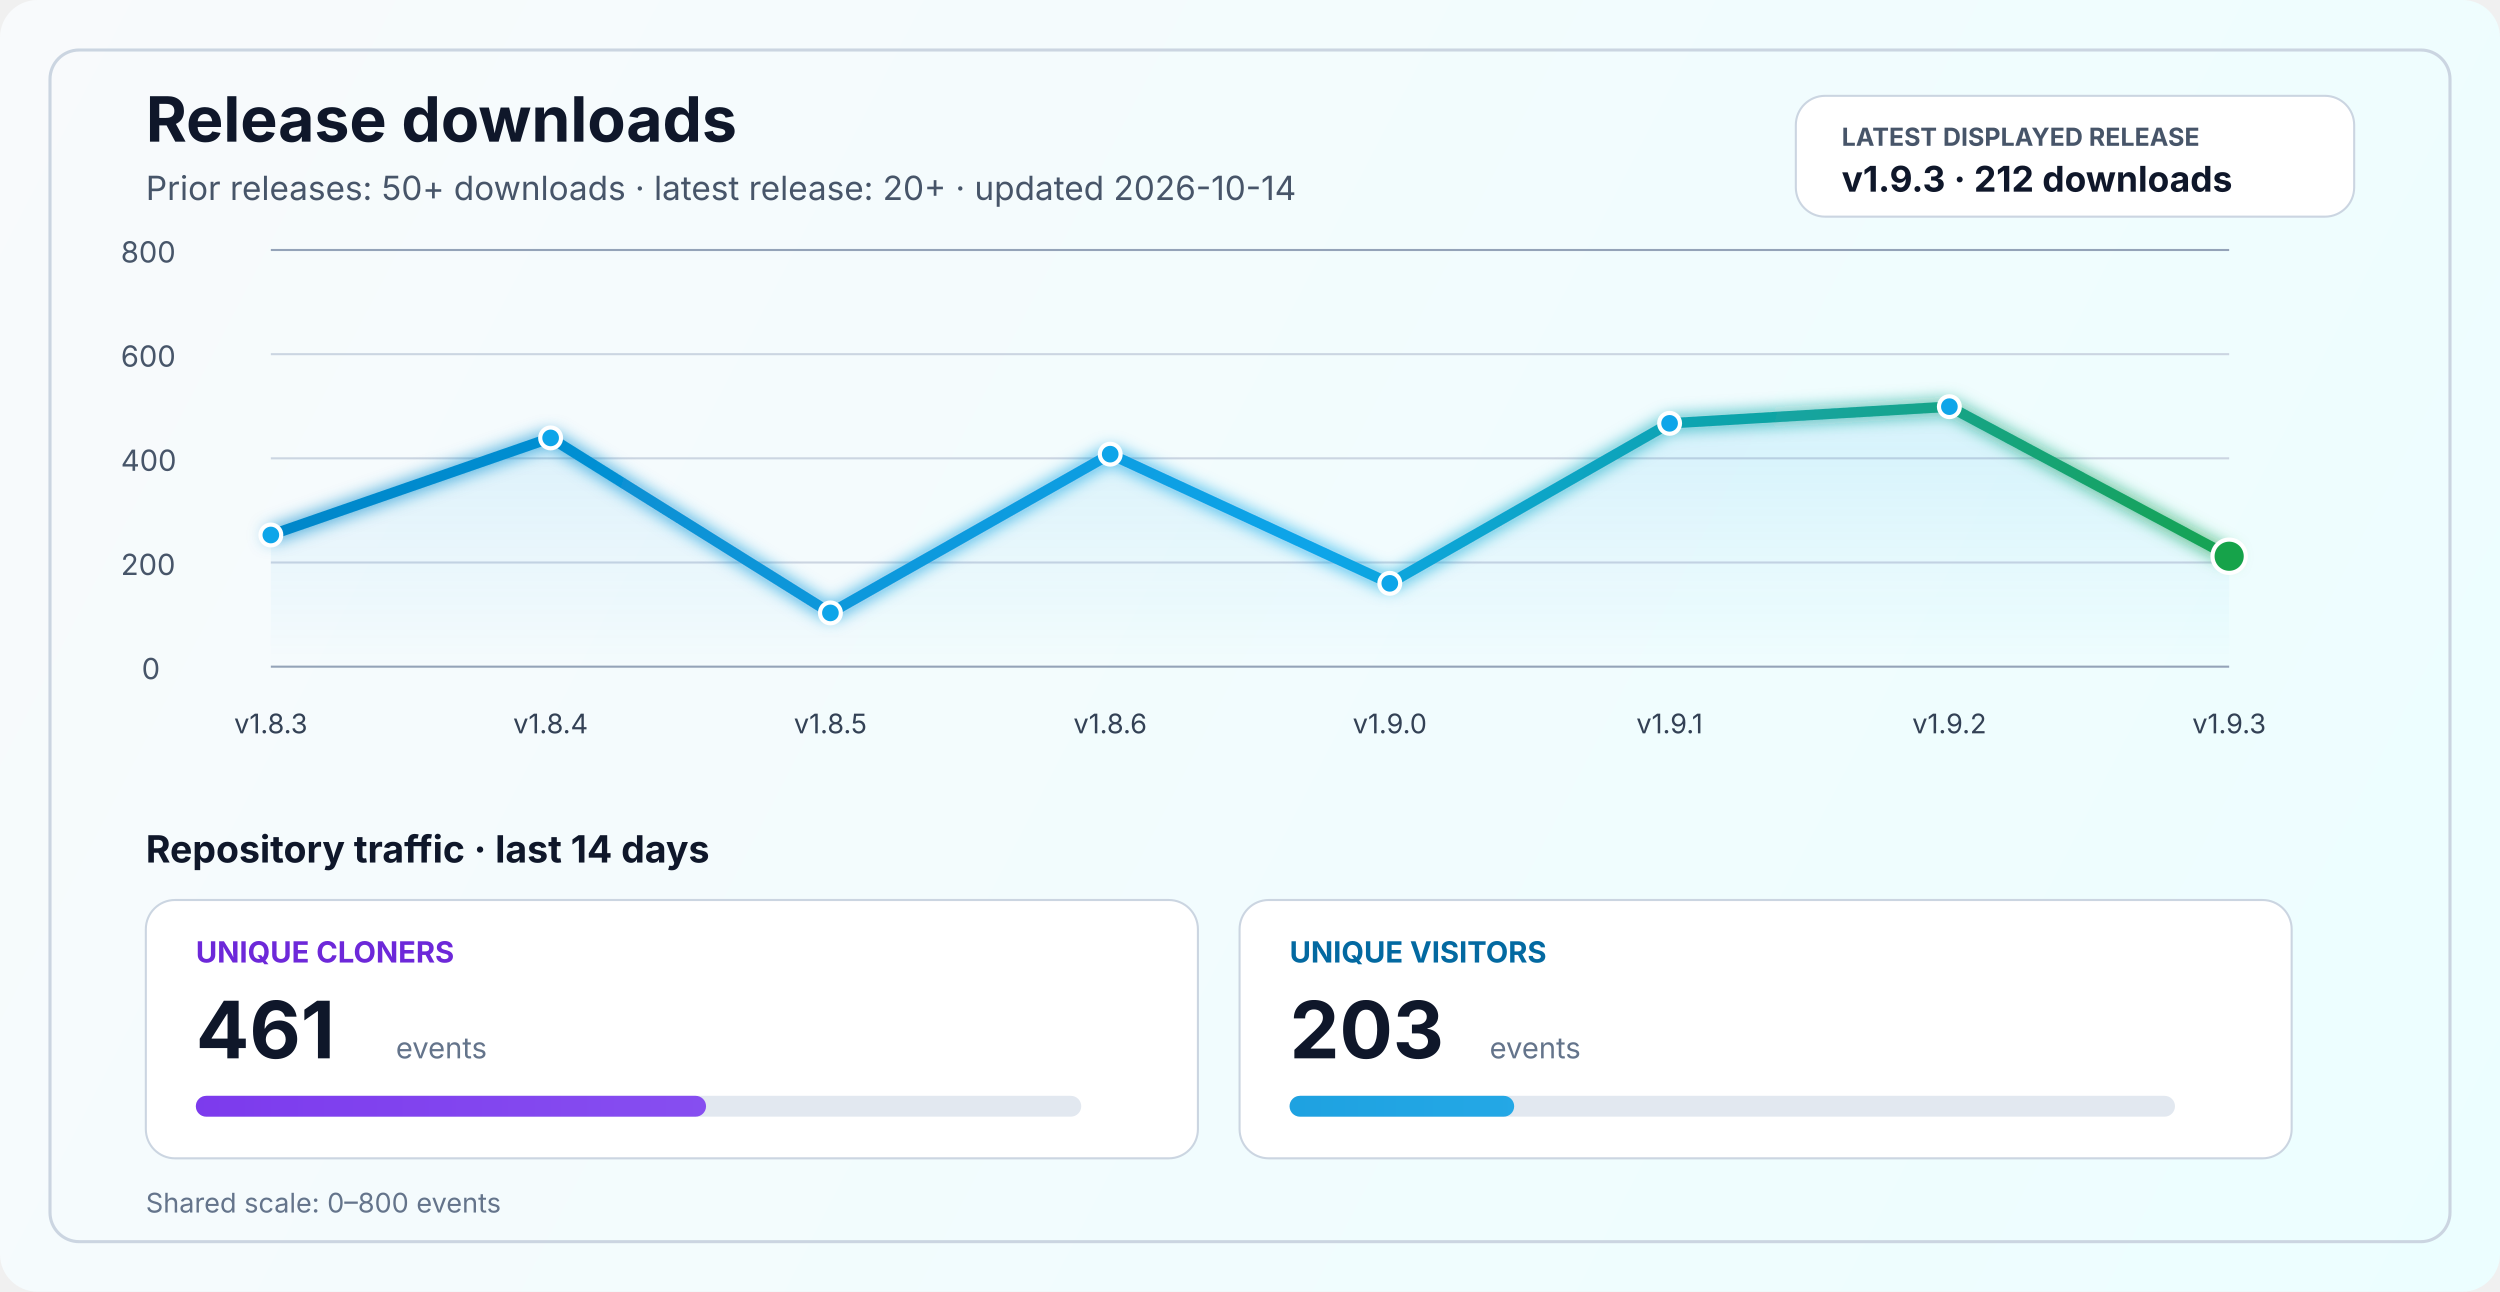
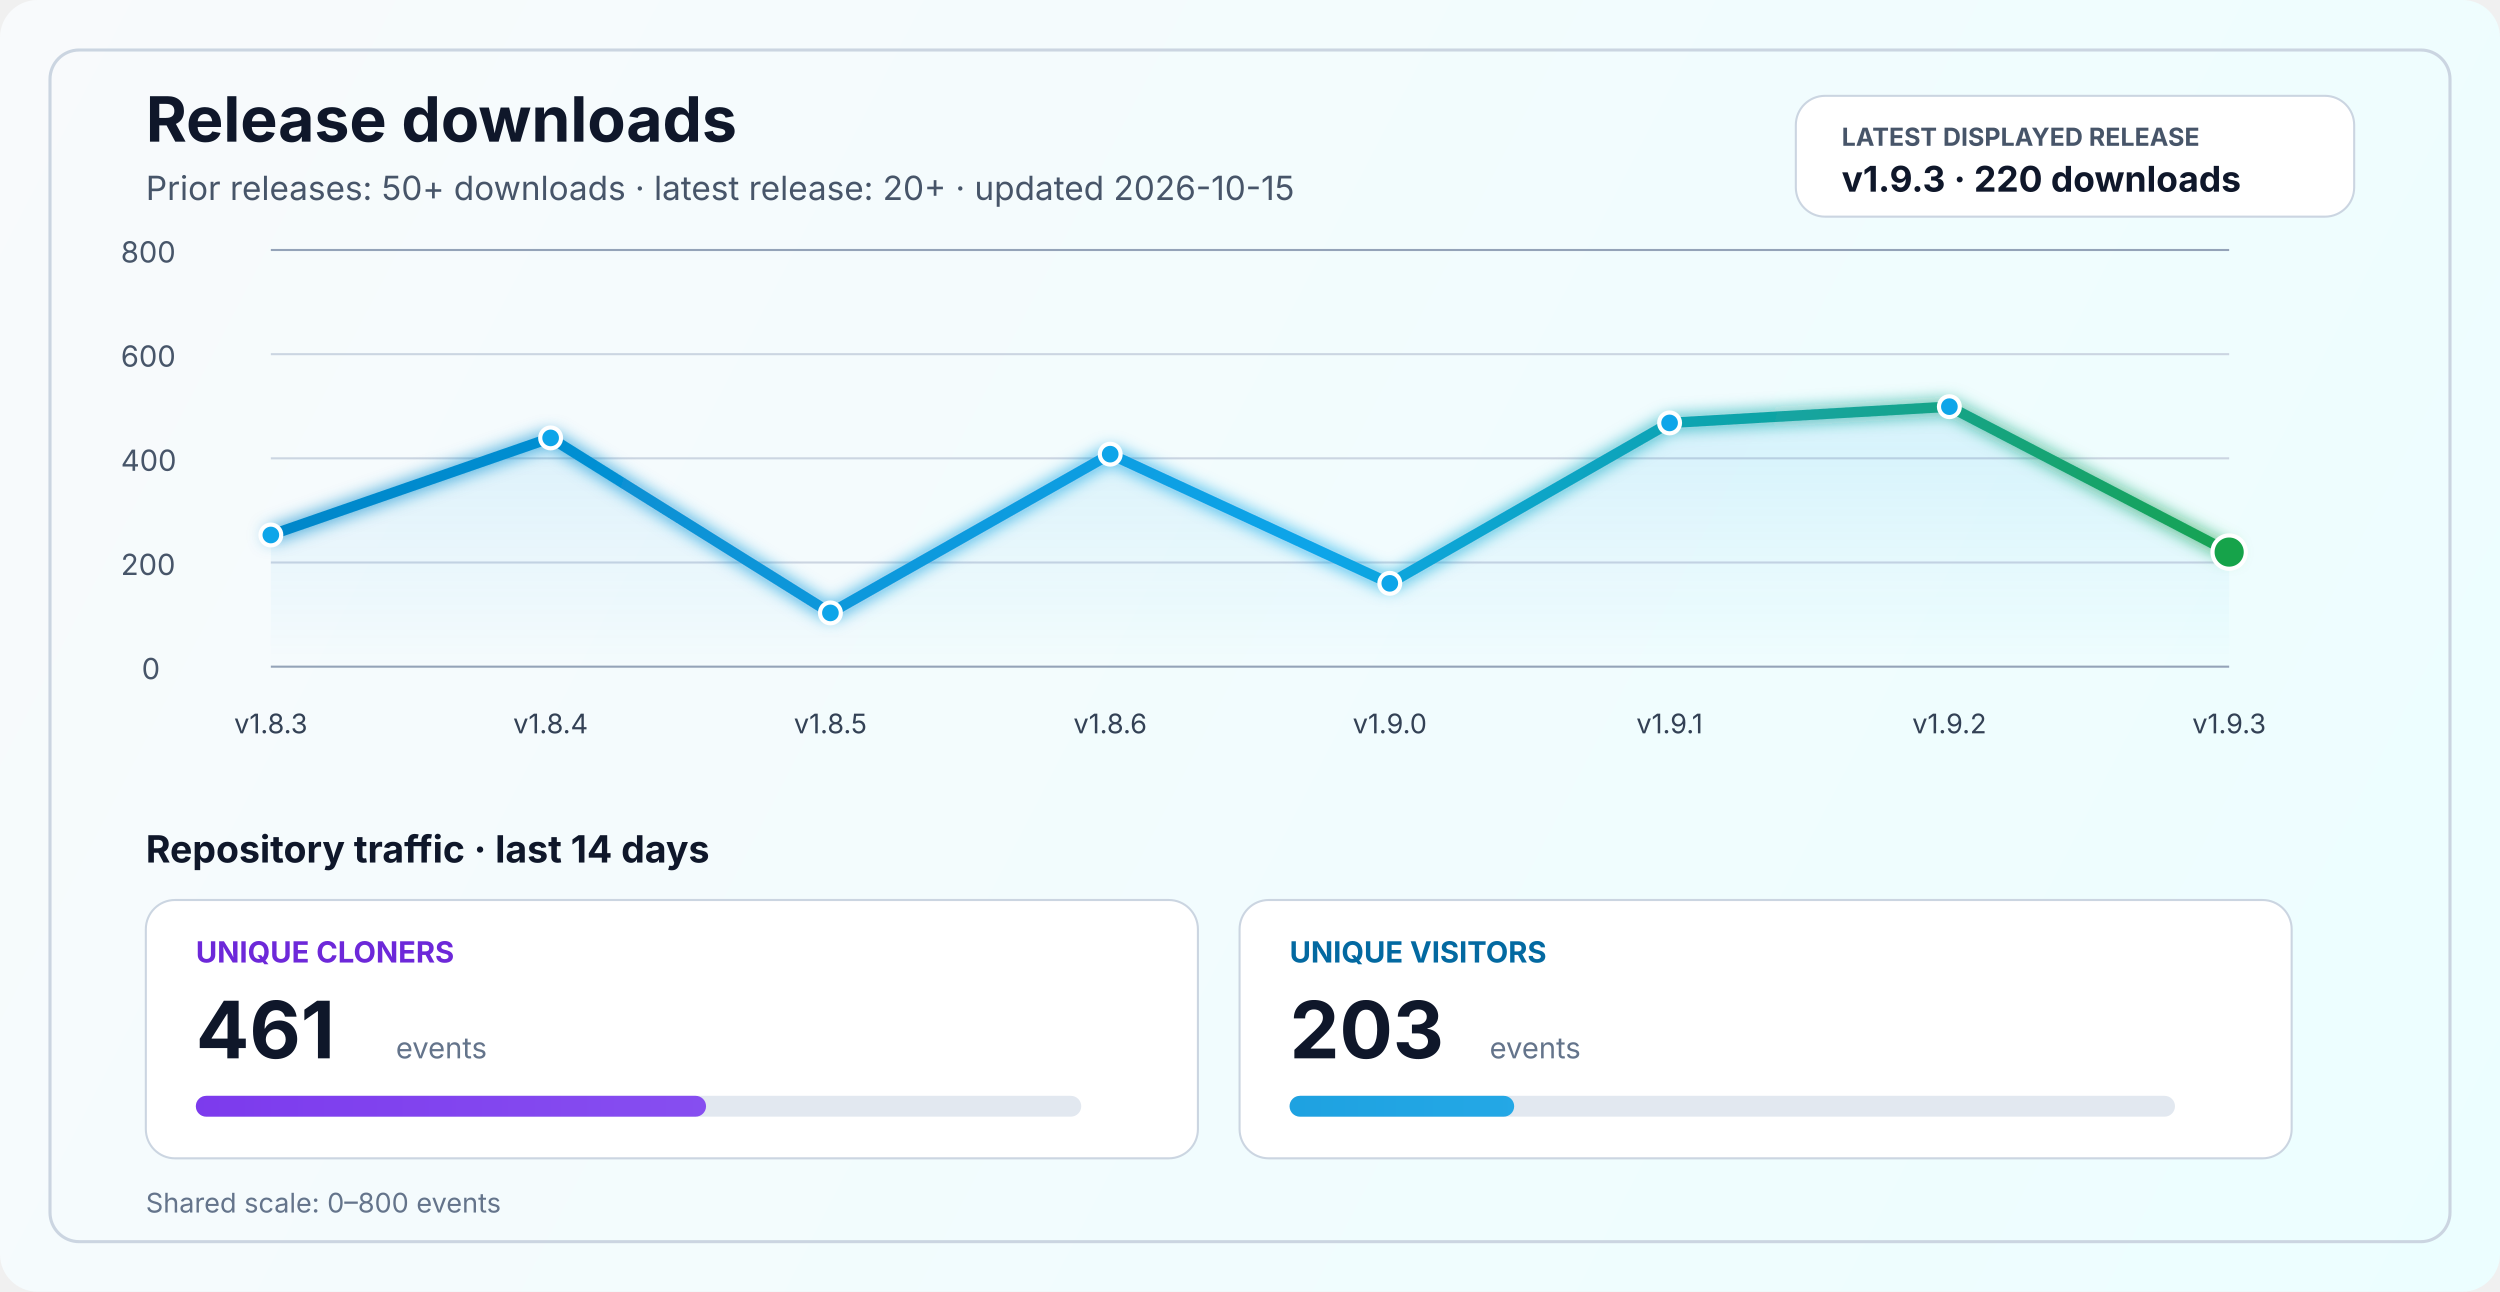
<svg xmlns="http://www.w3.org/2000/svg" width="1200" height="620" viewBox="0 0 1200 620" fill="none" role="img" aria-labelledby="title desc">
  <defs>
    <linearGradient id="bg" x1="0" y1="0" x2="1200" y2="620" gradientUnits="userSpaceOnUse">
      <stop stop-color="#F8FAFC" />
      <stop offset="1" stop-color="#ECFEFF" />
    </linearGradient>
    <linearGradient id="line" x1="130" y1="86" x2="1070" y2="340" gradientUnits="userSpaceOnUse">
      <stop stop-color="#0284C7" />
      <stop offset="0.55" stop-color="#0EA5E9" />
      <stop offset="1" stop-color="#16A34A" />
    </linearGradient>
    <linearGradient id="area" x1="0" y1="120" x2="0" y2="320" gradientUnits="userSpaceOnUse">
      <stop stop-color="#0EA5E9" stop-opacity="0.20" />
      <stop offset="1" stop-color="#0EA5E9" stop-opacity="0" />
    </linearGradient>
    <linearGradient id="cloneFill" x1="86" y1="450" x2="1110" y2="450" gradientUnits="userSpaceOnUse">
      <stop stop-color="#7C3AED" />
      <stop offset="1" stop-color="#A78BFA" />
    </linearGradient>
    <linearGradient id="viewFill" x1="86" y1="482" x2="1110" y2="482" gradientUnits="userSpaceOnUse">
      <stop stop-color="#0284C7" />
      <stop offset="1" stop-color="#38BDF8" />
    </linearGradient>
    <filter id="glow" x="-50%" y="-50%" width="200%" height="200%">
      <feGaussianBlur stdDeviation="4" result="blur" />
      <feMerge>
        <feMergeNode in="blur" />
        <feMergeNode in="SourceGraphic" />
      </feMerge>
    </filter>
  </defs>
  <rect width="1200" height="620" rx="18" fill="url(#bg)" />
  <rect x="24" y="24" width="1152" height="572" rx="14" stroke="#CBD5E1" stroke-width="1.5" />
  <text x="70" y="68" fill="#0F172A" font-size="30" font-family="SF Pro Display, -apple-system, BlinkMacSystemFont, Segoe UI, sans-serif" font-weight="700">Release downloads</text>
-   <text x="70" y="96" fill="#475569" font-size="16" font-family="SF Pro Text, -apple-system, BlinkMacSystemFont, Segoe UI, sans-serif">Prior releases: 50+ downloads · latest release: 20+ · updated 2026-10-14</text>
+   <text x="70" y="96" fill="#475569" font-size="16" font-family="SF Pro Text, -apple-system, BlinkMacSystemFont, Segoe UI, sans-serif">Prior releases: 50+ downloads · latest release: 20+ · updated 2026-10-15</text>
  <rect x="862" y="46" width="268" height="58" rx="14" fill="#FFFFFF" stroke="#CBD5E1" stroke-width="1" />
  <text x="884" y="70" fill="#475569" font-size="12" font-family="SF Pro Text, -apple-system, BlinkMacSystemFont, Segoe UI, sans-serif" font-weight="700">LATEST DISPLAYED RELEASE</text>
-   <text x="884" y="92" fill="#0F172A" font-size="17" font-family="SF Pro Text, -apple-system, BlinkMacSystemFont, Segoe UI, sans-serif" font-weight="700">v1.9.3 · 212 downloads</text>
+   <text x="884" y="92" fill="#0F172A" font-size="17" font-family="SF Pro Text, -apple-system, BlinkMacSystemFont, Segoe UI, sans-serif" font-weight="700">v1.9.3 · 220 downloads</text>
  <line x1="130" y1="320.0" x2="1070" y2="320.0" stroke="#94A3B8" stroke-width="1" />
  <line x1="130" y1="270.0" x2="1070" y2="270.0" stroke="#CBD5E1" stroke-width="1" />
  <line x1="130" y1="220.0" x2="1070" y2="220.0" stroke="#CBD5E1" stroke-width="1" />
  <line x1="130" y1="170.0" x2="1070" y2="170.0" stroke="#CBD5E1" stroke-width="1" />
  <line x1="130" y1="120.0" x2="1070" y2="120.0" stroke="#94A3B8" stroke-width="1" />
  <text x="68" y="326.0" fill="#475569" font-size="14" font-family="SF Pro Text, -apple-system, BlinkMacSystemFont, Segoe UI, sans-serif">0</text>
  <text x="58" y="276.0" fill="#475569" font-size="14" font-family="SF Pro Text, -apple-system, BlinkMacSystemFont, Segoe UI, sans-serif">200</text>
  <text x="58" y="226.0" fill="#475569" font-size="14" font-family="SF Pro Text, -apple-system, BlinkMacSystemFont, Segoe UI, sans-serif">400</text>
  <text x="58" y="176.0" fill="#475569" font-size="14" font-family="SF Pro Text, -apple-system, BlinkMacSystemFont, Segoe UI, sans-serif">600</text>
  <text x="58" y="126.0" fill="#475569" font-size="14" font-family="SF Pro Text, -apple-system, BlinkMacSystemFont, Segoe UI, sans-serif">800</text>
-   <path d="M 130.0 256.8 L 264.3 210.2 L 398.6 294.2 L 532.9 218.0 L 667.1 280.0 L 801.4 203.2 L 935.7 195.2 L 1070.0 267.0 L 1070 320 L 130 320 Z" fill="url(#area)" />
-   <polyline points="130.0,256.8 264.3,210.2 398.6,294.2 532.9,218.0 667.1,280.0 801.4,203.2 935.7,195.2 1070.0,267.0" fill="none" stroke="url(#line)" stroke-width="5" stroke-linecap="round" stroke-linejoin="round" filter="url(#glow)" />
+   <path d="M 130.0 256.8 L 264.3 210.2 L 398.6 294.2 L 532.9 218.0 L 667.1 280.0 L 801.4 203.0 L 935.7 195.2 L 1070.0 265.0 L 1070 320 L 130 320 Z" fill="url(#area)" />
+   <polyline points="130.0,256.8 264.3,210.2 398.6,294.2 532.9,218.0 667.1,280.0 801.4,203.0 935.7,195.2 1070.0,265.0" fill="none" stroke="url(#line)" stroke-width="5" stroke-linecap="round" stroke-linejoin="round" filter="url(#glow)" />
  <circle cx="130.0" cy="256.8" r="5" fill="#0EA5E9" stroke="#FFFFFF" stroke-width="2" />
  <circle cx="264.3" cy="210.2" r="5" fill="#0EA5E9" stroke="#FFFFFF" stroke-width="2" />
  <circle cx="398.6" cy="294.2" r="5" fill="#0EA5E9" stroke="#FFFFFF" stroke-width="2" />
  <circle cx="532.9" cy="218.0" r="5" fill="#0EA5E9" stroke="#FFFFFF" stroke-width="2" />
  <circle cx="667.1" cy="280.0" r="5" fill="#0EA5E9" stroke="#FFFFFF" stroke-width="2" />
-   <circle cx="801.4" cy="203.2" r="5" fill="#0EA5E9" stroke="#FFFFFF" stroke-width="2" />
+   <circle cx="801.4" cy="203.0" r="5" fill="#0EA5E9" stroke="#FFFFFF" stroke-width="2" />
  <circle cx="935.7" cy="195.2" r="5" fill="#0EA5E9" stroke="#FFFFFF" stroke-width="2" />
-   <circle cx="1070.0" cy="267.0" r="8" fill="#16A34A" stroke="#FFFFFF" stroke-width="2" />
+   <circle cx="1070.0" cy="265.0" r="8" fill="#16A34A" stroke="#FFFFFF" stroke-width="2" />
  <text x="130.0" y="352" text-anchor="middle" fill="#334155" font-size="13" font-family="SF Pro Text, -apple-system, BlinkMacSystemFont, Segoe UI, sans-serif">v1.8.3</text>
  <text x="264.3" y="352" text-anchor="middle" fill="#334155" font-size="13" font-family="SF Pro Text, -apple-system, BlinkMacSystemFont, Segoe UI, sans-serif">v1.8.4</text>
  <text x="398.6" y="352" text-anchor="middle" fill="#334155" font-size="13" font-family="SF Pro Text, -apple-system, BlinkMacSystemFont, Segoe UI, sans-serif">v1.8.5</text>
  <text x="532.9" y="352" text-anchor="middle" fill="#334155" font-size="13" font-family="SF Pro Text, -apple-system, BlinkMacSystemFont, Segoe UI, sans-serif">v1.8.6</text>
  <text x="667.1" y="352" text-anchor="middle" fill="#334155" font-size="13" font-family="SF Pro Text, -apple-system, BlinkMacSystemFont, Segoe UI, sans-serif">v1.9.0</text>
  <text x="801.4" y="352" text-anchor="middle" fill="#334155" font-size="13" font-family="SF Pro Text, -apple-system, BlinkMacSystemFont, Segoe UI, sans-serif">v1.9.1</text>
  <text x="935.7" y="352" text-anchor="middle" fill="#334155" font-size="13" font-family="SF Pro Text, -apple-system, BlinkMacSystemFont, Segoe UI, sans-serif">v1.9.2</text>
  <text x="1070.0" y="352" text-anchor="middle" fill="#334155" font-size="13" font-family="SF Pro Text, -apple-system, BlinkMacSystemFont, Segoe UI, sans-serif">v1.9.3</text>
  <text x="70" y="414" fill="#0F172A" font-size="18" font-family="SF Pro Text, -apple-system, BlinkMacSystemFont, Segoe UI, sans-serif" font-weight="700">Repository traffic · last 14 days</text>
  <rect x="70" y="432" width="505" height="124" rx="14" fill="#FFFFFF" stroke="#CBD5E1" stroke-width="1" />
  <text x="94" y="462" fill="#6D28D9" font-size="14" font-family="SF Pro Text, -apple-system, BlinkMacSystemFont, Segoe UI, sans-serif" font-weight="700">UNIQUE CLONERS</text>
  <text x="94" y="508" fill="#0F172A" font-size="38" font-family="SF Pro Display, -apple-system, BlinkMacSystemFont, Segoe UI, sans-serif" font-weight="700">461</text>
  <text x="190" y="508" fill="#64748B" font-size="14" font-family="SF Pro Text, -apple-system, BlinkMacSystemFont, Segoe UI, sans-serif">events</text>
  <rect x="94" y="526" width="425" height="10" rx="5" fill="#E2E8F0" />
  <rect x="94" y="526" width="244.9" height="10" rx="5" fill="url(#cloneFill)" />
  <rect x="595" y="432" width="505" height="124" rx="14" fill="#FFFFFF" stroke="#CBD5E1" stroke-width="1" />
  <text x="619" y="462" fill="#0369A1" font-size="14" font-family="SF Pro Text, -apple-system, BlinkMacSystemFont, Segoe UI, sans-serif" font-weight="700">UNIQUE VISITORS</text>
  <text x="619" y="508" fill="#0F172A" font-size="38" font-family="SF Pro Display, -apple-system, BlinkMacSystemFont, Segoe UI, sans-serif" font-weight="700">203</text>
  <text x="715" y="508" fill="#64748B" font-size="14" font-family="SF Pro Text, -apple-system, BlinkMacSystemFont, Segoe UI, sans-serif">events</text>
  <rect x="619" y="526" width="425" height="10" rx="5" fill="#E2E8F0" />
  <rect x="619" y="526" width="107.8" height="10" rx="5" fill="url(#viewFill)" />
  <text x="70" y="582" fill="#64748B" font-size="13" font-family="SF Pro Text, -apple-system, BlinkMacSystemFont, Segoe UI, sans-serif">Shared scale: 0–800 events</text>
</svg>
